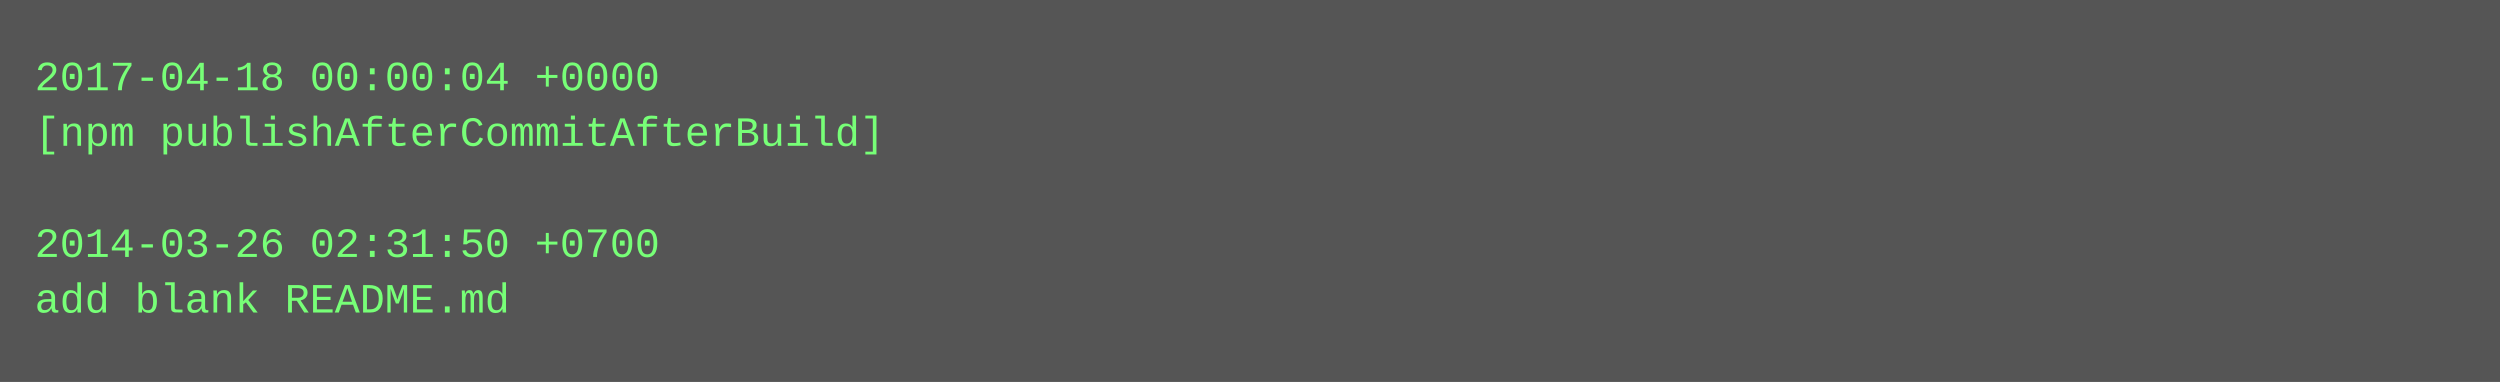
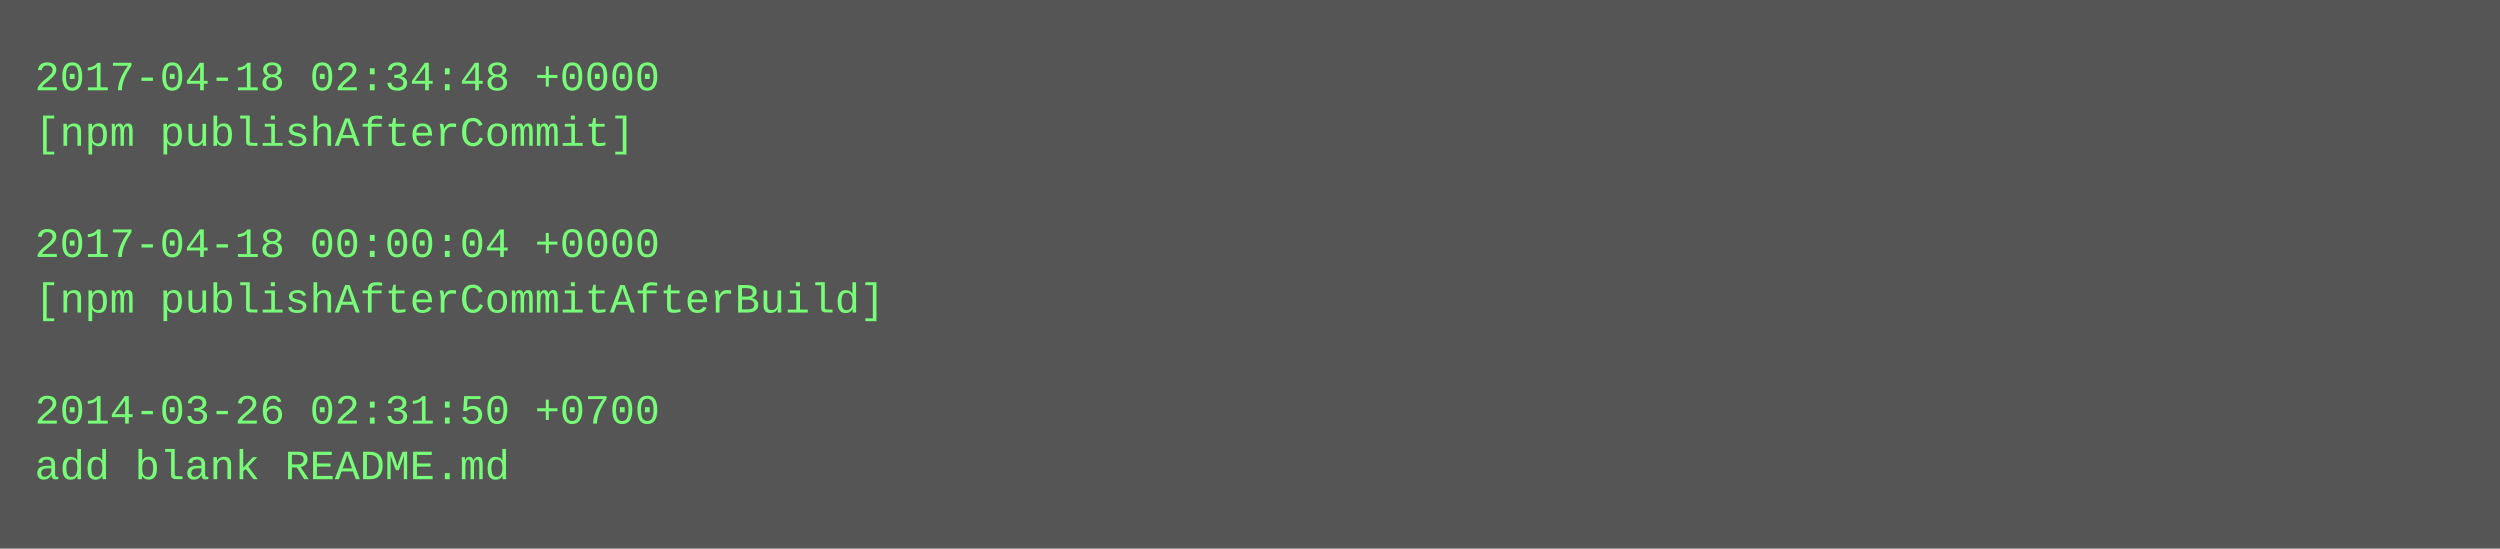
- <svg xmlns="http://www.w3.org/2000/svg" height="110" width="720">
-   <rect height="110" fill="#555" width="720" />
+ <svg xmlns="http://www.w3.org/2000/svg" height="158" width="720">
+   <rect height="158" fill="#555" width="720" />
  <text fill="#7f7" font-family="Courier New" font-size="12" xml:space="preserve">
-     <tspan x="10" y="26">2017-04-18 00:00:04 +0000</tspan>
-     <tspan x="10" y="42">[npm publishAfterCommitAfterBuild]</tspan>
+     <tspan x="10" y="26">2017-04-18 02:34:48 +0000</tspan>
+     <tspan x="10" y="42">[npm publishAfterCommit]</tspan>
    <tspan x="10" y="58" />
-     <tspan x="10" y="74">2014-03-26 02:31:50 +0700</tspan>
-     <tspan x="10" y="90">add blank README.md</tspan>
+     <tspan x="10" y="74">2017-04-18 00:00:04 +0000</tspan>
+     <tspan x="10" y="90">[npm publishAfterCommitAfterBuild]</tspan>
+     <tspan x="10" y="106" />
+     <tspan x="10" y="122">2014-03-26 02:31:50 +0700</tspan>
+     <tspan x="10" y="138">add blank README.md</tspan>
  </text>
</svg>
